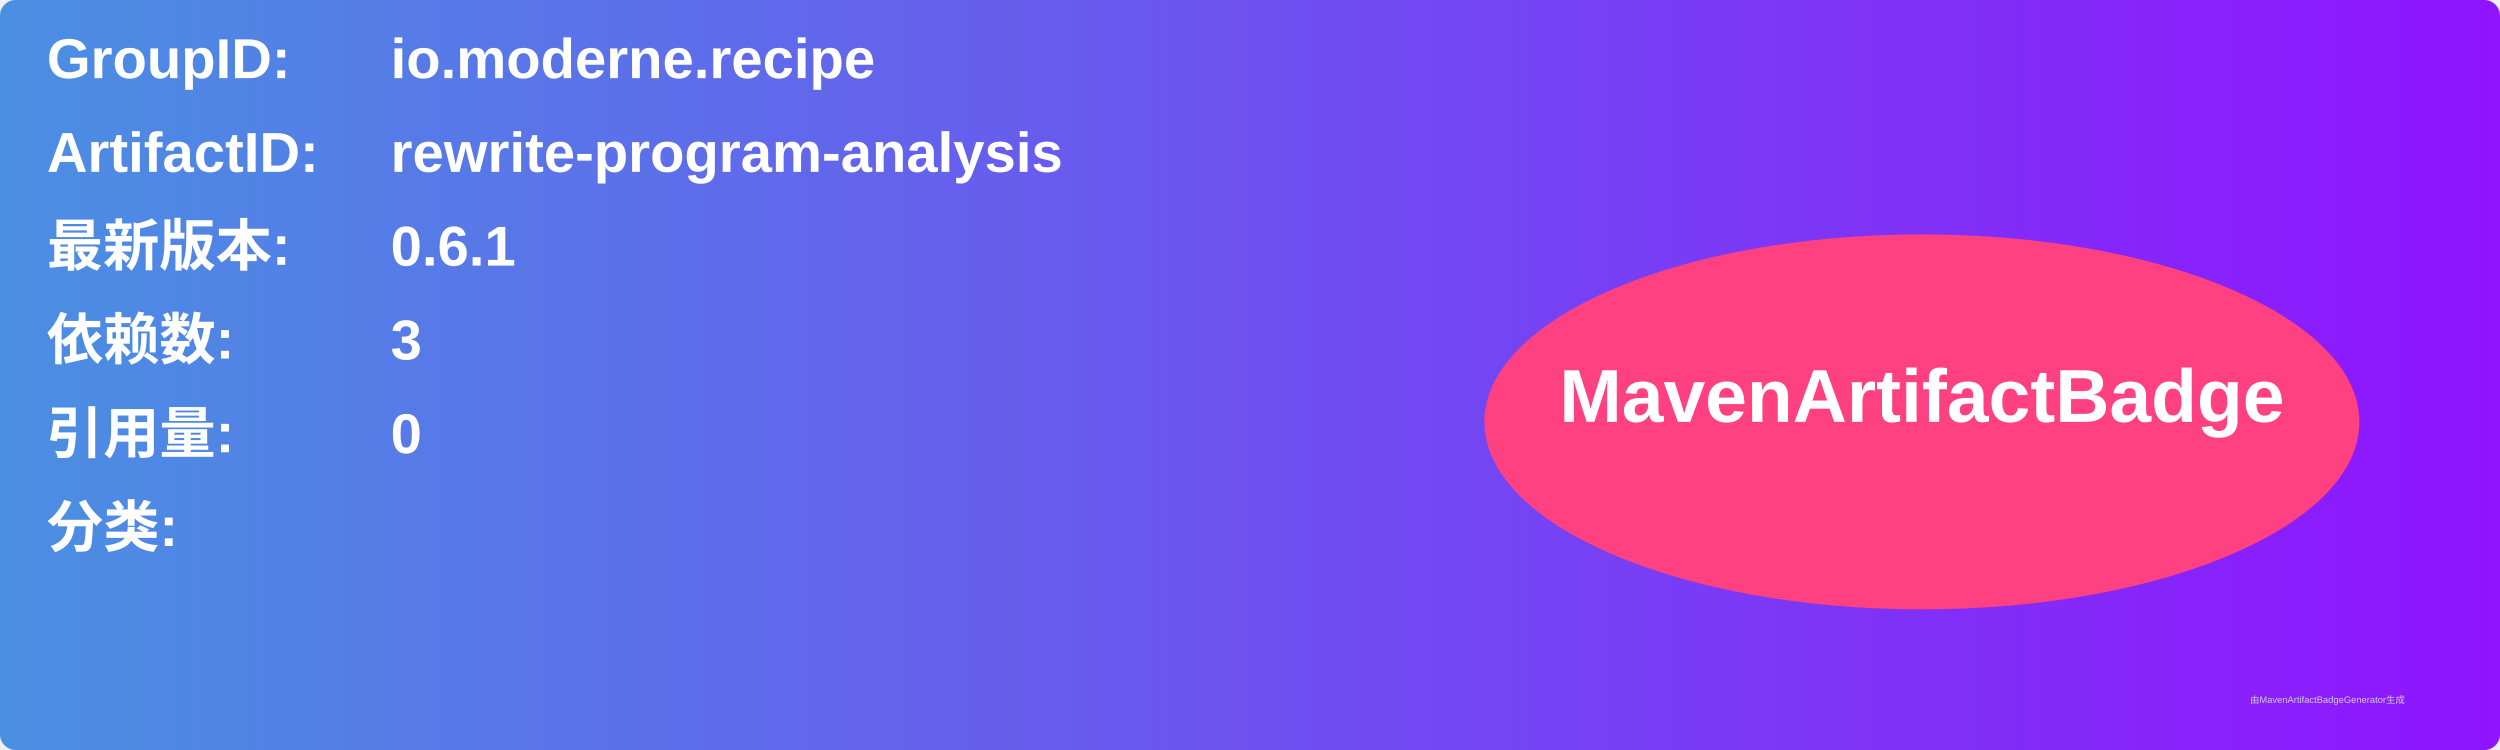
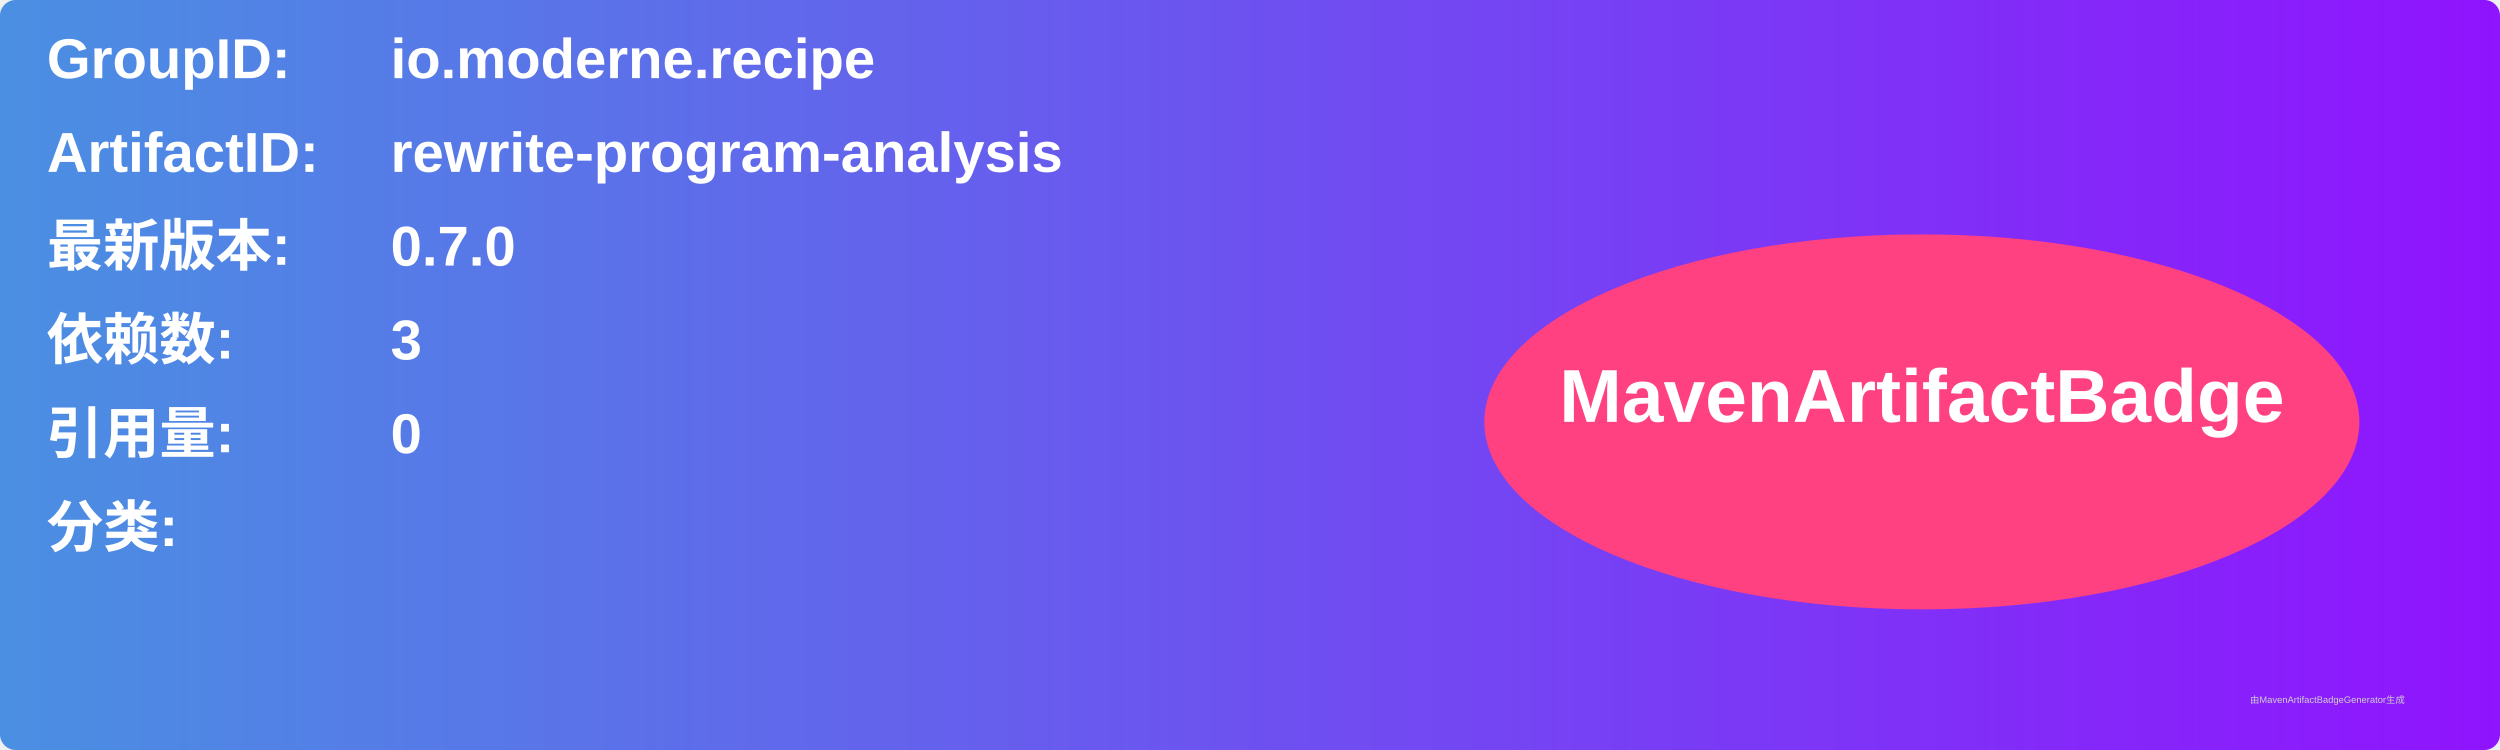
<svg xmlns="http://www.w3.org/2000/svg" width="800" height="240" viewBox="0 0 800 240">
  <linearGradient id="grad" x1="0%" y1="0%" x2="100%" y2="0%">
    <stop offset="0%" stop-color="#4a90e2" />
    <stop offset="100%" stop-color="#9013fe" />
  </linearGradient>
  <rect width="100%" height="100%" rx="5" ry="5" fill="url(#grad)" />
  <g transform="translate(15, 15)">
    <text x="0" y="10" font-family="Arial" font-size="18" fill="white" font-weight="bold" width="260">GroupID:</text>
    <text x="110" y="10" font-family="Arial" font-size="18" fill="white" font-weight="bold" width="460">io.moderne.recipe</text>
    <text x="0" y="40" font-family="Arial" font-size="18" fill="white" font-weight="bold" width="260">ArtifactID:</text>
    <text x="110" y="40" font-family="Arial" font-size="18" fill="white" font-weight="bold" width="460">rewrite-program-analysis</text>
    <text x="0" y="70" font-family="Arial" font-size="18" fill="white" font-weight="bold">最新版本:</text>
    <text x="110" y="70" font-family="Arial" font-size="18" fill="white" font-weight="bold">
-       <tspan font-weight="bold">0.6.1</tspan>
+       <tspan font-weight="bold">0.7.0</tspan>
    </text>
    <text x="0" y="100" font-family="Arial" font-size="18" fill="white" font-weight="bold">依赖数: </text>
    <text x="110" y="100" font-family="Arial" font-size="18" fill="white">
      <tspan font-weight="bold">3</tspan>
    </text>
    <text x="0" y="130" font-family="Arial" font-size="18" fill="white" font-weight="bold">引用量: </text>
    <text x="110" y="130" font-family="Arial" font-size="18" fill="white">
      <tspan font-weight="bold">0</tspan>
    </text>
    <text x="0" y="160" font-family="Arial" font-size="18" fill="white" font-weight="bold">分类:</text>
    <text x="10" y="190" font-family="Arial" font-size="10" fill="white">
      <tspan font-weight="bold" />
    </text>
    <ellipse cx="600" cy="120" rx="140" ry="60" fill="#ff4081" />
    <text x="600" y="120" text-anchor="middle" font-family="Arial" font-size="24" fill="white" font-weight="bold">MavenArtifactBadge</text>
  </g>
  <text x="720" y="225" font-family="Arial" font-size="3" fill="#d0d0d0">由MavenArtifactBadgeGenerator生成</text>
</svg>
